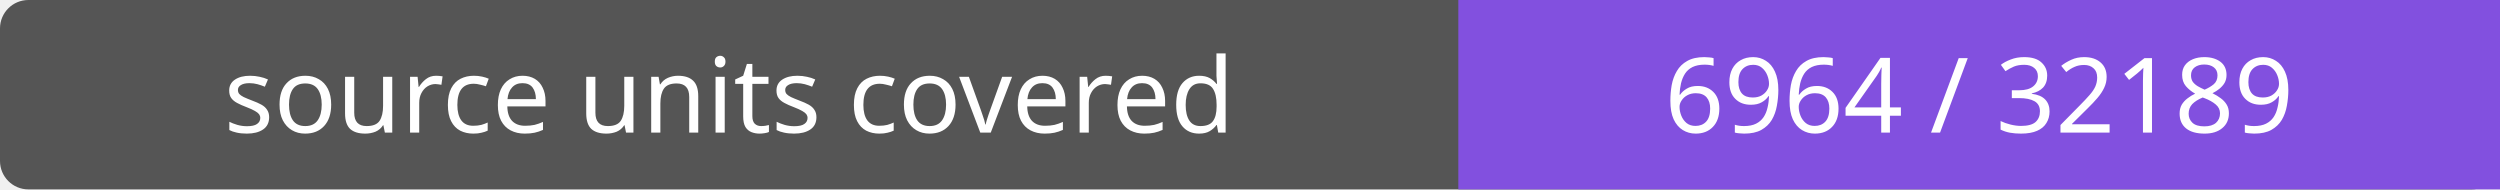
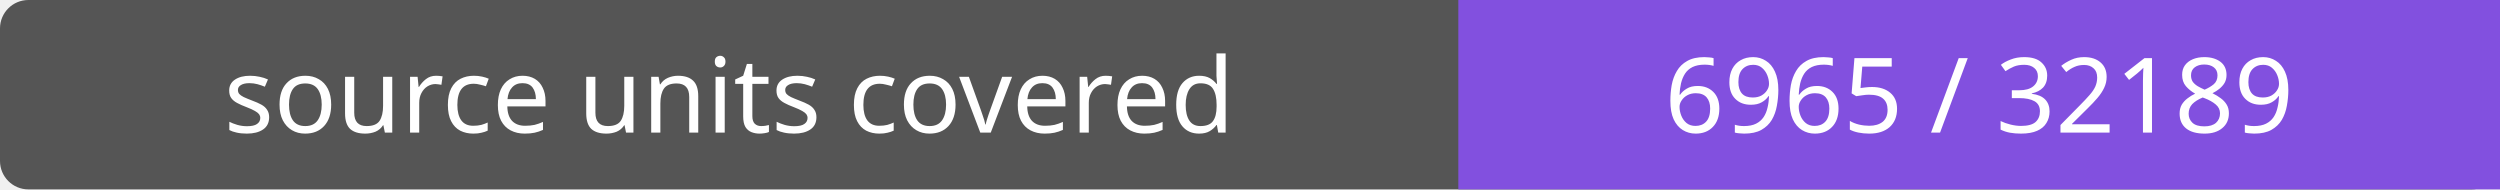
- <svg xmlns="http://www.w3.org/2000/svg" width="264" height="20" role="img" aria-label="source units covered: 6964 / 32189">
+ <svg xmlns="http://www.w3.org/2000/svg" width="264" height="20" role="img" aria-label="source units covered: 6965 / 32189">
  <rect width="264" height="20" rx="3" fill="#555" />
  <path fill="#8250df" d="M154 0h110v20H154z" />
  <g fill="#fff" text-anchor="middle" font-family="Verdana,sans-serif" font-size="11">
    <text x="77.0" y="14">source units covered</text>
-     <text x="209.0" y="14">6964 / 32189</text>
+     <text x="209.0" y="14">6965 / 32189</text>
  </g>
</svg>
